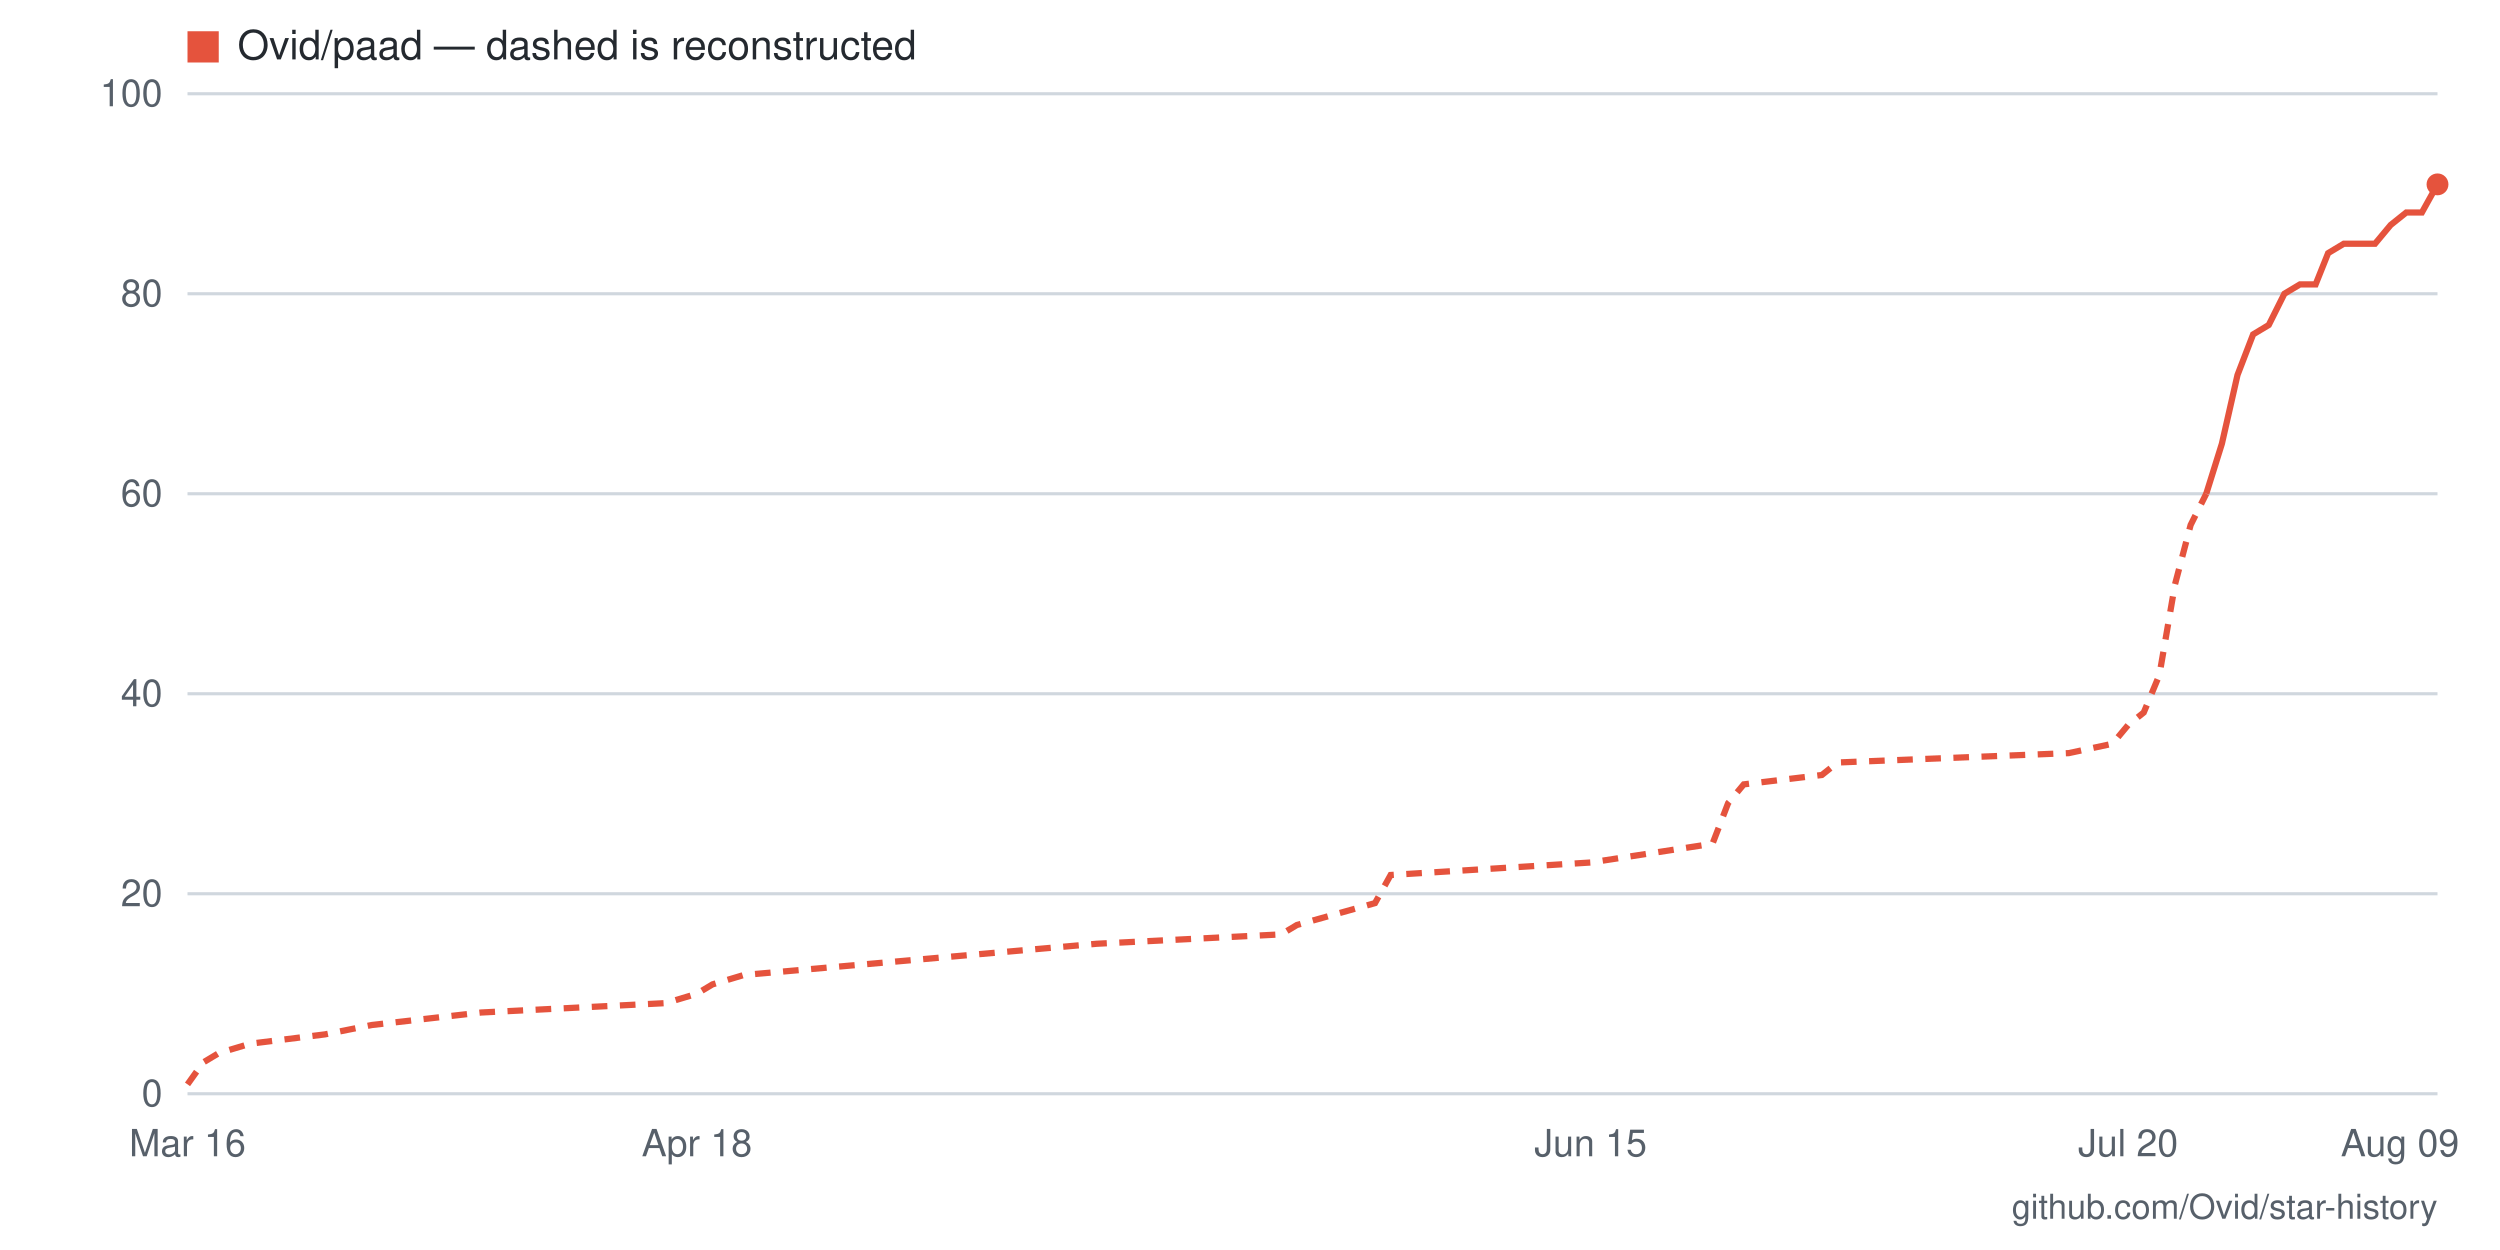
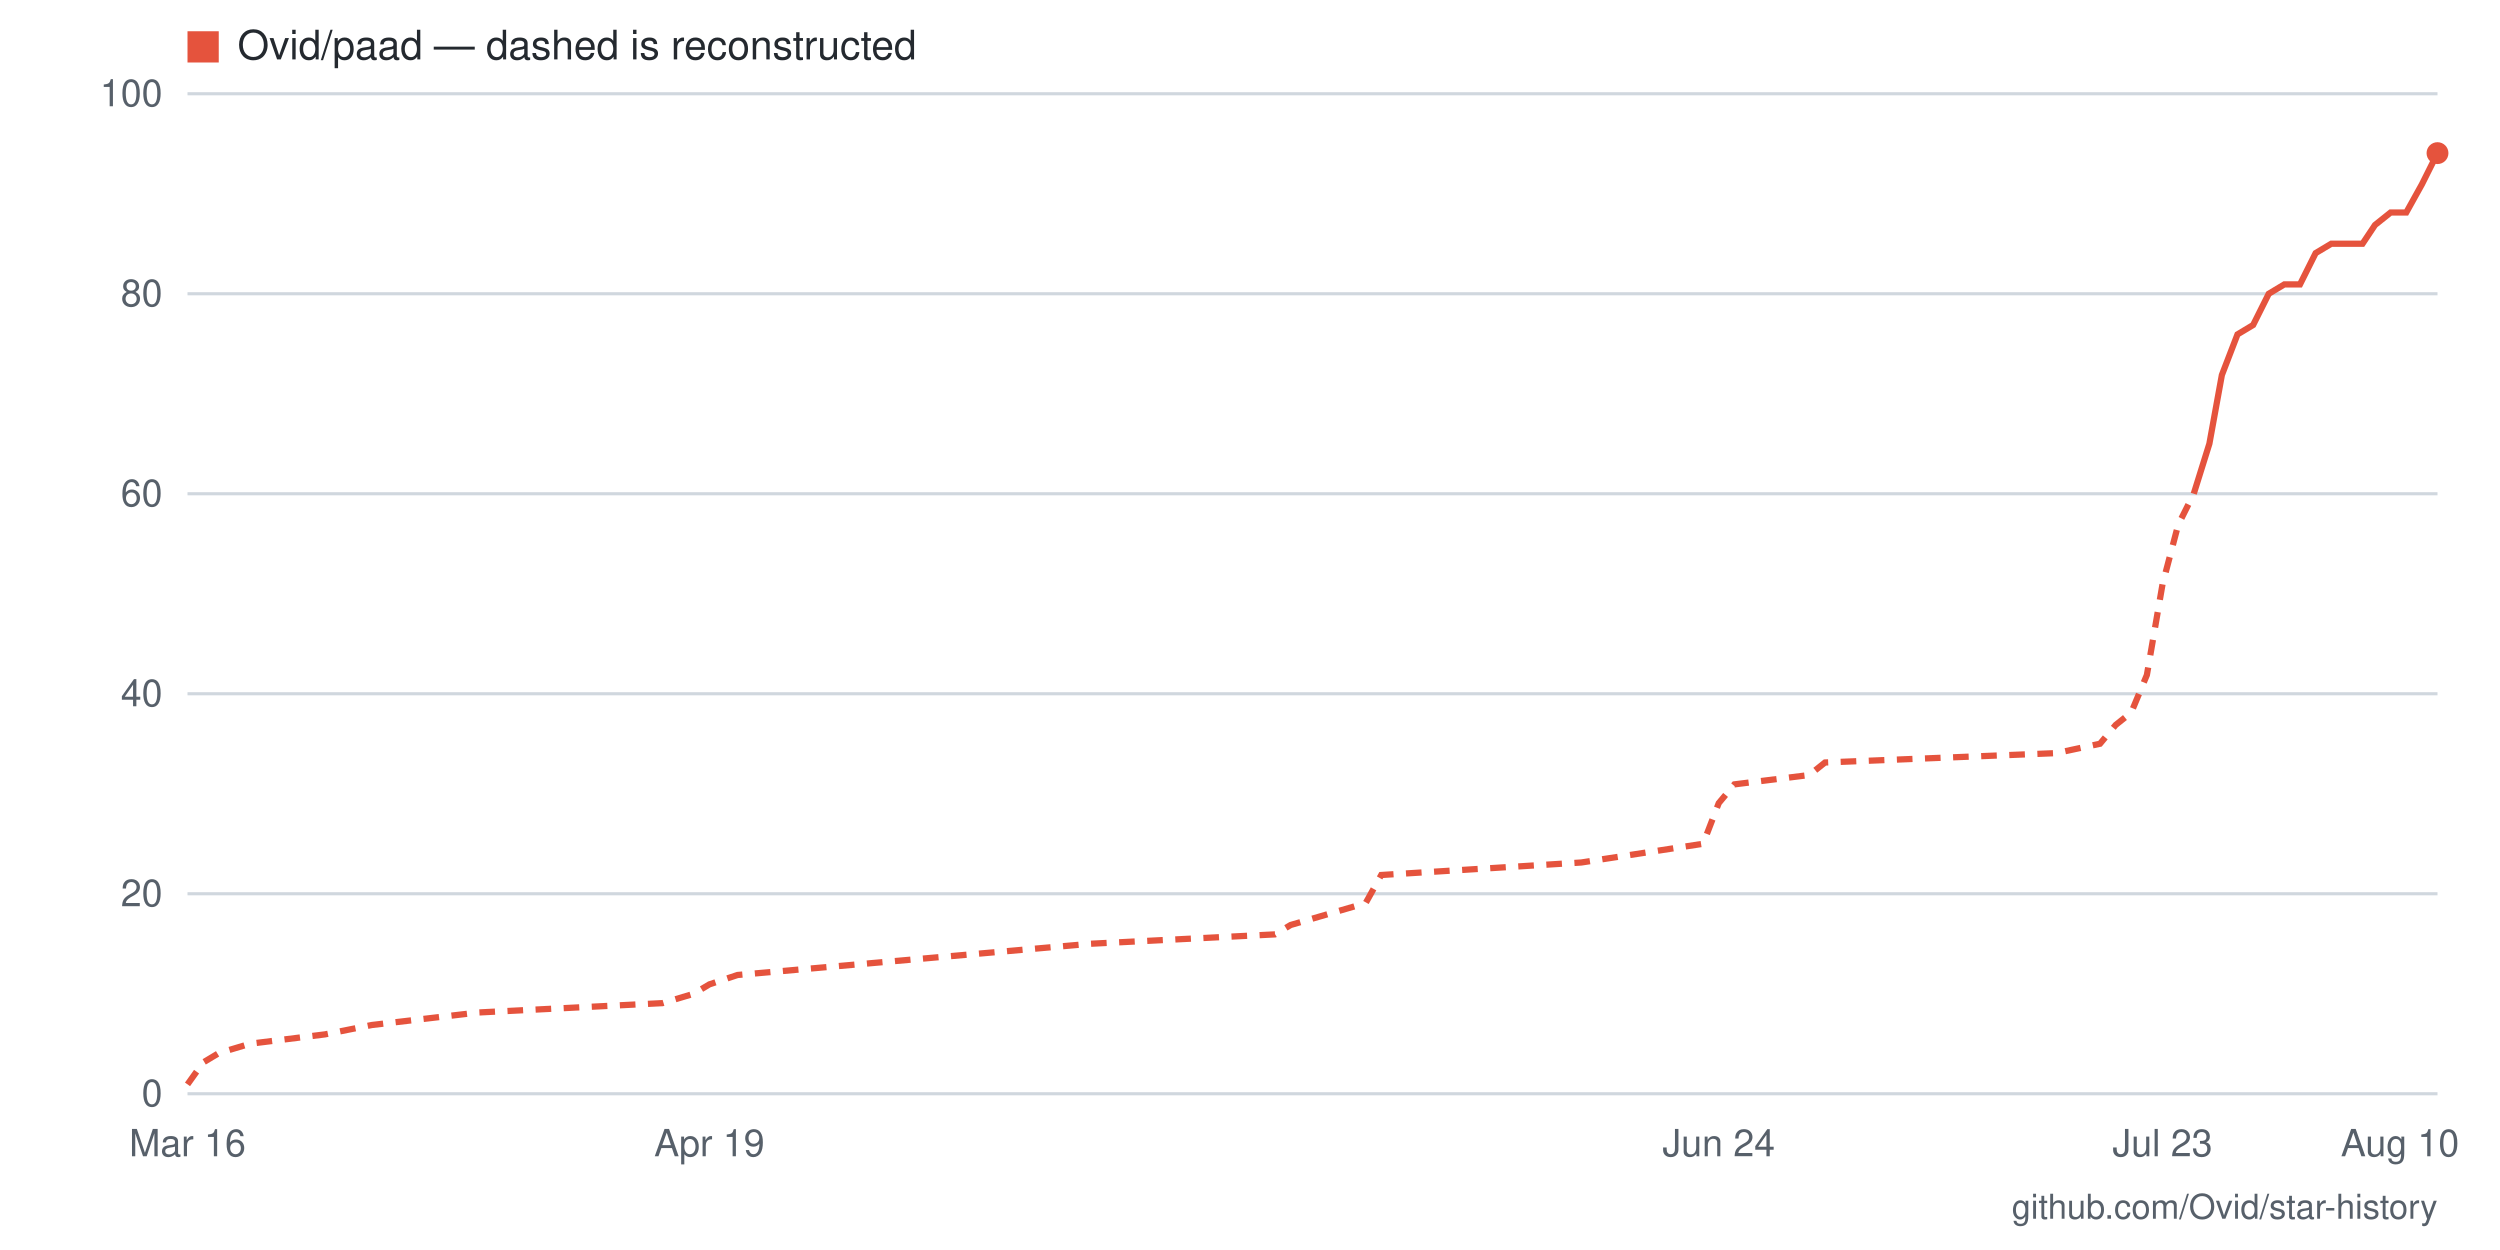
- <svg xmlns="http://www.w3.org/2000/svg" viewBox="0 0 800 400" width="800" height="400" role="img" aria-label="Star history for Ovid/paad: 91 stars as of 2026-08-09">
+ <svg xmlns="http://www.w3.org/2000/svg" viewBox="0 0 800 400" width="800" height="400" role="img" aria-label="Star history for Ovid/paad: 94 stars as of 2026-08-10">
  <rect width="800" height="400" fill="#ffffff" />
  <line x1="60" y1="350" x2="780" y2="350" stroke="#d0d7de" stroke-width="1" />
  <text x="52" y="354" text-anchor="end" font-family="-apple-system,BlinkMacSystemFont,'Segoe UI',Helvetica,Arial,sans-serif" font-size="12" fill="#57606a">0</text>
  <line x1="60" y1="286" x2="780" y2="286" stroke="#d0d7de" stroke-width="1" />
  <text x="52" y="290" text-anchor="end" font-family="-apple-system,BlinkMacSystemFont,'Segoe UI',Helvetica,Arial,sans-serif" font-size="12" fill="#57606a">20</text>
  <line x1="60" y1="222" x2="780" y2="222" stroke="#d0d7de" stroke-width="1" />
  <text x="52" y="226" text-anchor="end" font-family="-apple-system,BlinkMacSystemFont,'Segoe UI',Helvetica,Arial,sans-serif" font-size="12" fill="#57606a">40</text>
  <line x1="60" y1="158" x2="780" y2="158" stroke="#d0d7de" stroke-width="1" />
  <text x="52" y="162" text-anchor="end" font-family="-apple-system,BlinkMacSystemFont,'Segoe UI',Helvetica,Arial,sans-serif" font-size="12" fill="#57606a">60</text>
  <line x1="60" y1="94" x2="780" y2="94" stroke="#d0d7de" stroke-width="1" />
  <text x="52" y="98" text-anchor="end" font-family="-apple-system,BlinkMacSystemFont,'Segoe UI',Helvetica,Arial,sans-serif" font-size="12" fill="#57606a">80</text>
  <line x1="60" y1="30" x2="780" y2="30" stroke="#d0d7de" stroke-width="1" />
  <text x="52" y="34" text-anchor="end" font-family="-apple-system,BlinkMacSystemFont,'Segoe UI',Helvetica,Arial,sans-serif" font-size="12" fill="#57606a">100</text>
-   <text x="768" y="370" text-anchor="middle" font-family="-apple-system,BlinkMacSystemFont,'Segoe UI',Helvetica,Arial,sans-serif" font-size="12" fill="#57606a">Aug 09</text>
-   <text x="681" y="370" text-anchor="middle" font-family="-apple-system,BlinkMacSystemFont,'Segoe UI',Helvetica,Arial,sans-serif" font-size="12" fill="#57606a">Jul 20</text>
-   <text x="509" y="370" text-anchor="middle" font-family="-apple-system,BlinkMacSystemFont,'Segoe UI',Helvetica,Arial,sans-serif" font-size="12" fill="#57606a">Jun 15</text>
-   <text x="223" y="370" text-anchor="middle" font-family="-apple-system,BlinkMacSystemFont,'Segoe UI',Helvetica,Arial,sans-serif" font-size="12" fill="#57606a">Apr 18</text>
+   <text x="768" y="370" text-anchor="middle" font-family="-apple-system,BlinkMacSystemFont,'Segoe UI',Helvetica,Arial,sans-serif" font-size="12" fill="#57606a">Aug 10</text>
+   <text x="692" y="370" text-anchor="middle" font-family="-apple-system,BlinkMacSystemFont,'Segoe UI',Helvetica,Arial,sans-serif" font-size="12" fill="#57606a">Jul 23</text>
+   <text x="550" y="370" text-anchor="middle" font-family="-apple-system,BlinkMacSystemFont,'Segoe UI',Helvetica,Arial,sans-serif" font-size="12" fill="#57606a">Jun 24</text>
+   <text x="227" y="370" text-anchor="middle" font-family="-apple-system,BlinkMacSystemFont,'Segoe UI',Helvetica,Arial,sans-serif" font-size="12" fill="#57606a">Apr 19</text>
  <text x="60" y="370" text-anchor="middle" font-family="-apple-system,BlinkMacSystemFont,'Segoe UI',Helvetica,Arial,sans-serif" font-size="12" fill="#57606a">Mar 16</text>
-   <polyline fill="none" stroke="#e5533d" stroke-width="2" stroke-dasharray="5 4" points="60,347 65,340 70,337 80,334 104,331 119,328 154,324 213,321 223,318 228,315 238,312 351,302 410,299 415,296 440,289 445,280 509,276 548,270 553,257 558,251 583,248 588,244 662,241 676,238 681,232 686,228 691,216 696,187 701,168 706,158" />
-   <polyline fill="none" stroke="#e5533d" stroke-width="2" points="706,158 711,142 716,120 721,107 726,104 731,94 736,91 741,91 745,81 750,78 755,78 760,78 765,72 770,68 775,68 780,59" />
-   <circle cx="780" cy="59" r="3.5" fill="#e5533d" />
+   <polyline fill="none" stroke="#e5533d" stroke-width="2" stroke-dasharray="5 4" points="60,347 65,340 70,337 80,334 104,331 119,328 153,324 212,321 222,318 227,315 236,312 349,302 408,299 413,296 437,289 442,280 506,276 545,270 550,257 555,251 579,248 584,244 658,241 672,238 677,232 682,228 687,216 692,187 697,168 702,158" />
+   <polyline fill="none" stroke="#e5533d" stroke-width="2" points="702,158 707,142 711,120 716,107 721,104 726,94 731,91 736,91 741,81 746,78 751,78 756,78 760,72 765,68 770,68 775,59 780,49" />
+   <circle cx="780" cy="49" r="3.5" fill="#e5533d" />
  <rect x="60" y="10" width="10" height="10" fill="#e5533d" />
  <text x="76" y="19" font-family="-apple-system,BlinkMacSystemFont,'Segoe UI',Helvetica,Arial,sans-serif" font-size="13" fill="#24292f">Ovid/paad — dashed is reconstructed</text>
  <text x="780" y="390" text-anchor="end" font-family="-apple-system,BlinkMacSystemFont,'Segoe UI',Helvetica,Arial,sans-serif" font-size="11" fill="#57606a">github.com/Ovid/star-history</text>
</svg>
